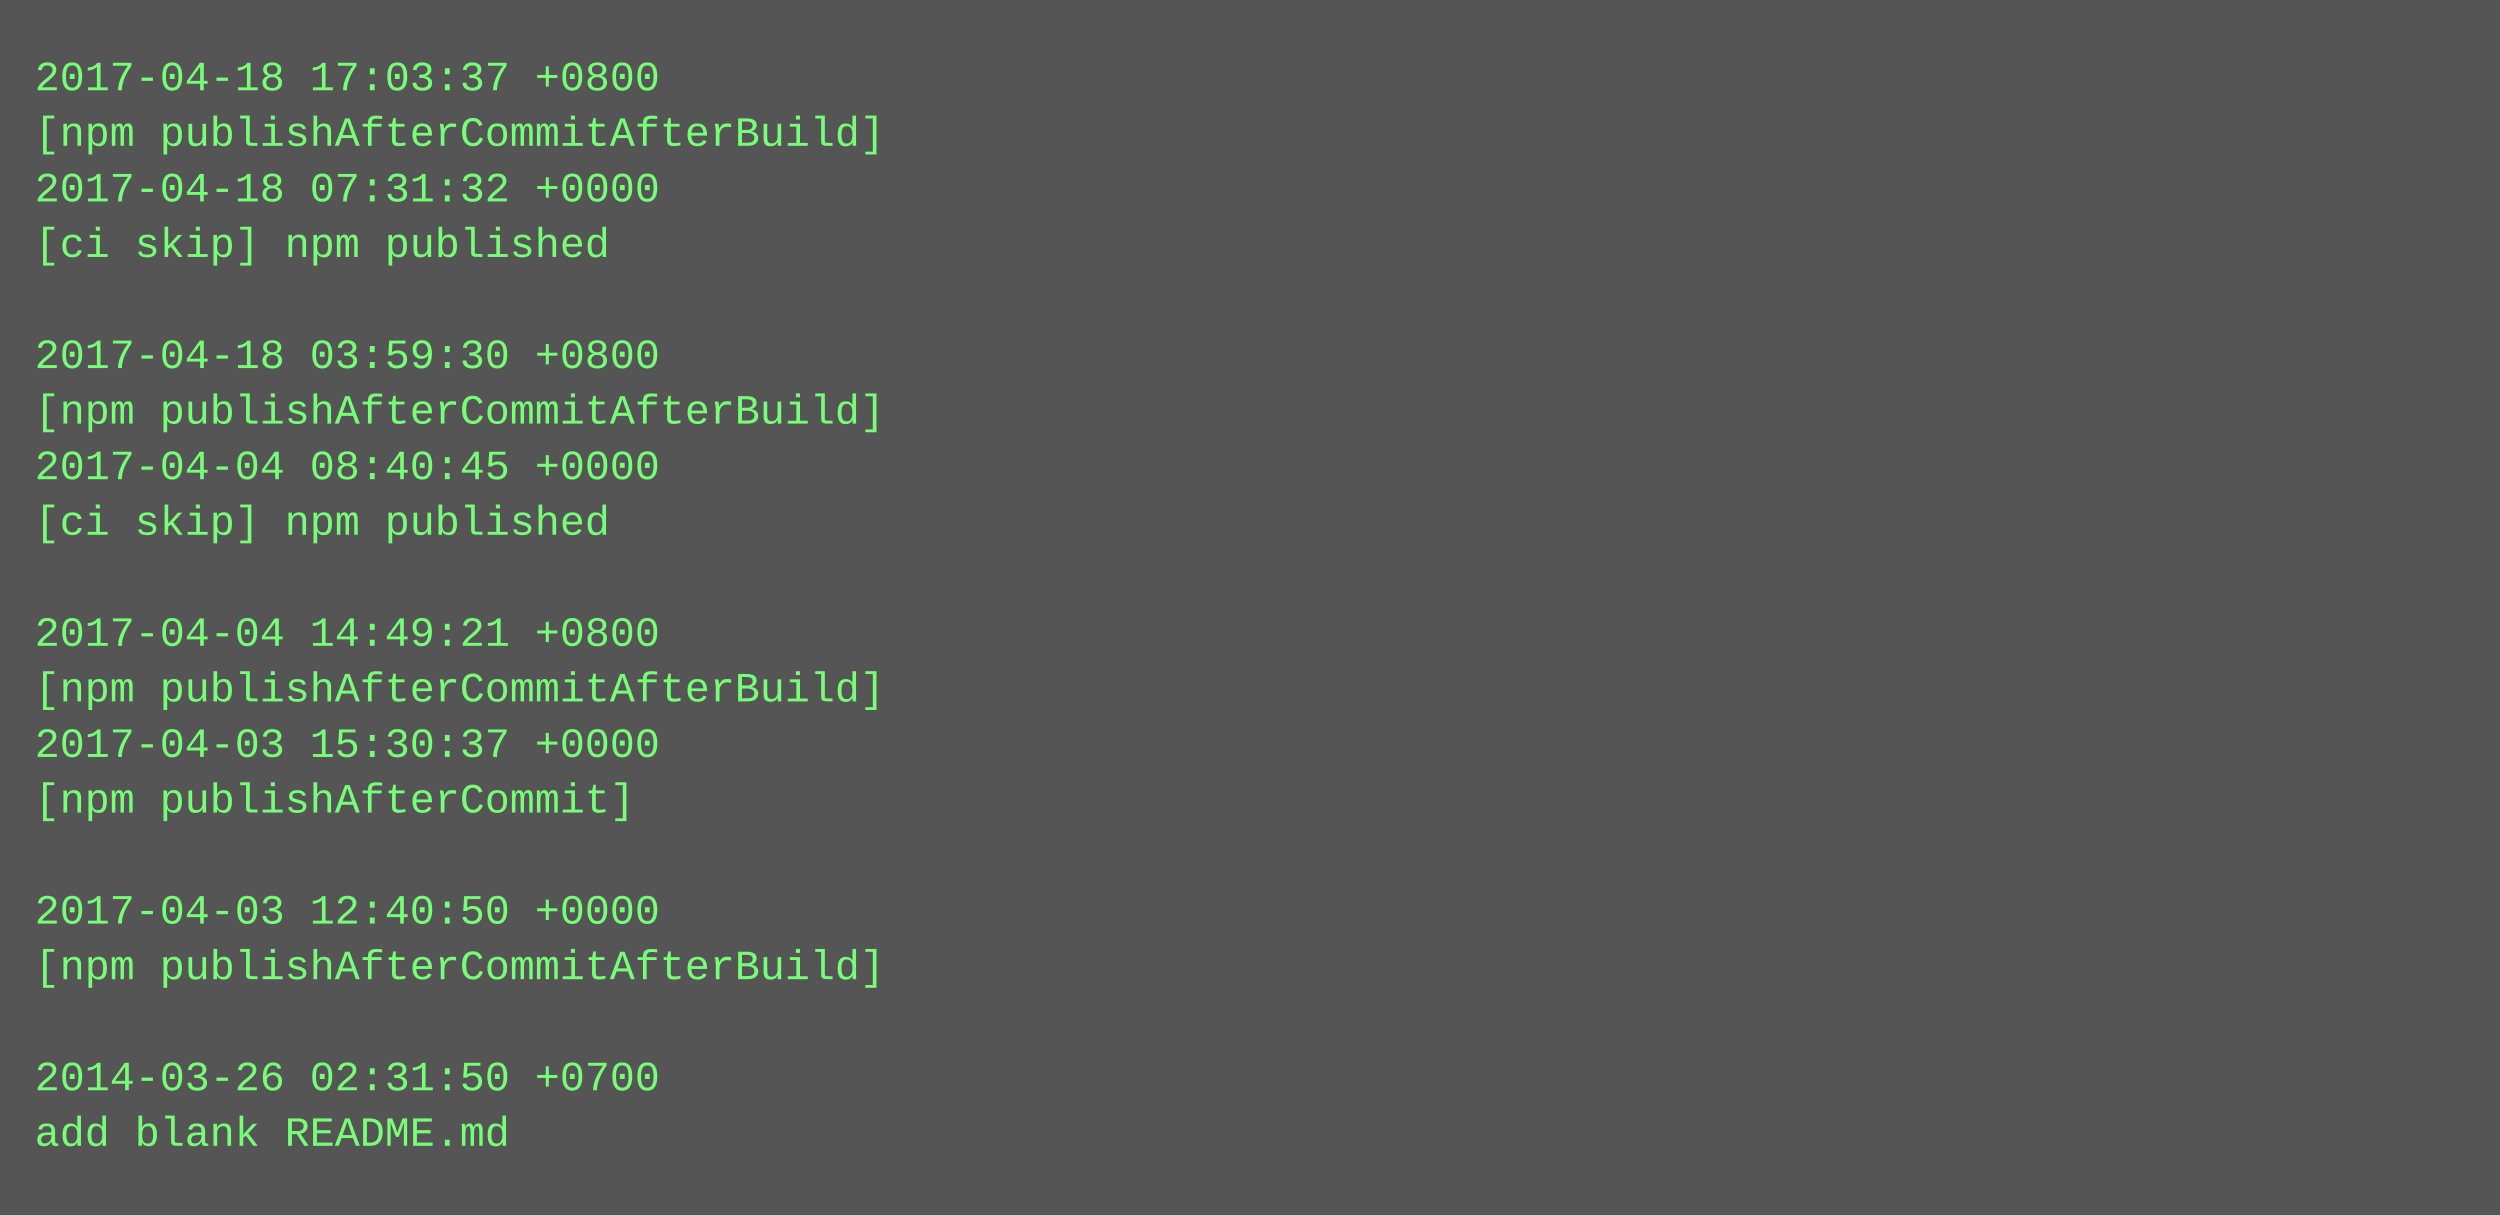
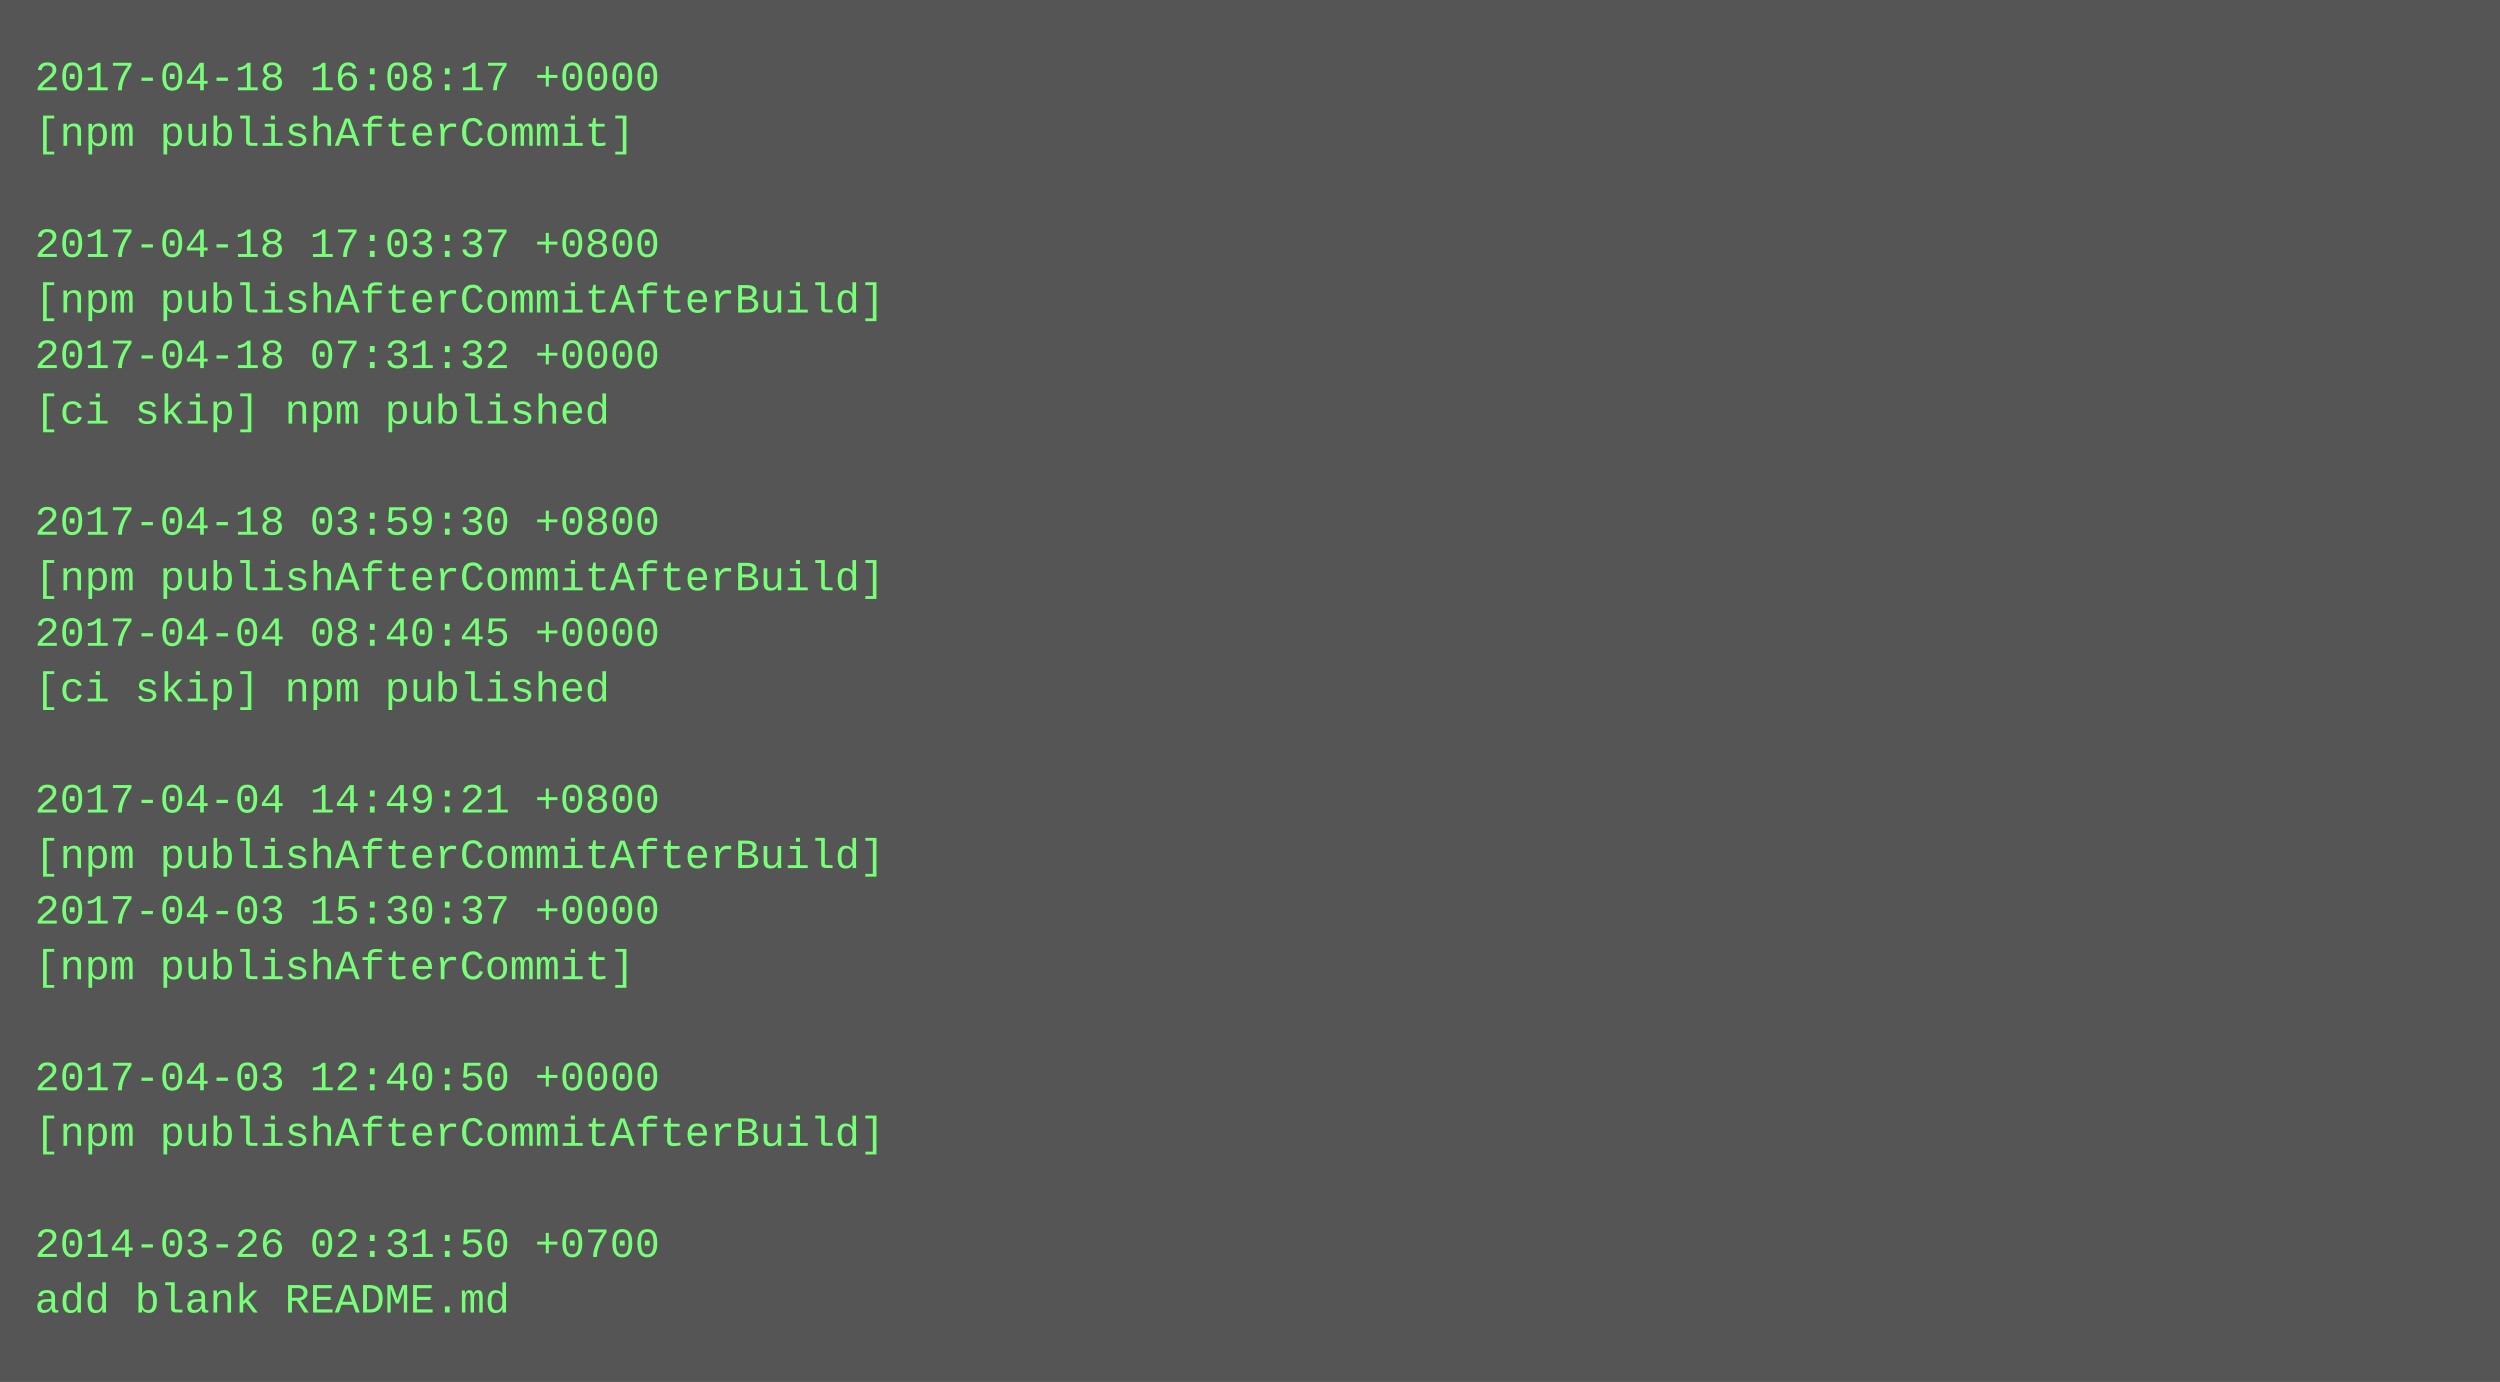
- <svg xmlns="http://www.w3.org/2000/svg" height="350" width="720">
-   <rect height="350" fill="#555" width="720" />
+ <svg xmlns="http://www.w3.org/2000/svg" height="398" width="720">
+   <rect height="398" fill="#555" width="720" />
  <text fill="#7f7" font-family="Courier New" font-size="12" xml:space="preserve">
-     <tspan x="10" y="26">2017-04-18 17:03:37 +0800</tspan>
-     <tspan x="10" y="42">[npm publishAfterCommitAfterBuild]</tspan>
-     <tspan x="10" y="58">2017-04-18 07:31:32 +0000</tspan>
-     <tspan x="10" y="74">[ci skip] npm published</tspan>
-     <tspan x="10" y="90" />
-     <tspan x="10" y="106">2017-04-18 03:59:30 +0800</tspan>
-     <tspan x="10" y="122">[npm publishAfterCommitAfterBuild]</tspan>
-     <tspan x="10" y="138">2017-04-04 08:40:45 +0000</tspan>
-     <tspan x="10" y="154">[ci skip] npm published</tspan>
-     <tspan x="10" y="170" />
-     <tspan x="10" y="186">2017-04-04 14:49:21 +0800</tspan>
-     <tspan x="10" y="202">[npm publishAfterCommitAfterBuild]</tspan>
-     <tspan x="10" y="218">2017-04-03 15:30:37 +0000</tspan>
-     <tspan x="10" y="234">[npm publishAfterCommit]</tspan>
-     <tspan x="10" y="250" />
-     <tspan x="10" y="266">2017-04-03 12:40:50 +0000</tspan>
-     <tspan x="10" y="282">[npm publishAfterCommitAfterBuild]</tspan>
+     <tspan x="10" y="26">2017-04-18 16:08:17 +0000</tspan>
+     <tspan x="10" y="42">[npm publishAfterCommit]</tspan>
+     <tspan x="10" y="58" />
+     <tspan x="10" y="74">2017-04-18 17:03:37 +0800</tspan>
+     <tspan x="10" y="90">[npm publishAfterCommitAfterBuild]</tspan>
+     <tspan x="10" y="106">2017-04-18 07:31:32 +0000</tspan>
+     <tspan x="10" y="122">[ci skip] npm published</tspan>
+     <tspan x="10" y="138" />
+     <tspan x="10" y="154">2017-04-18 03:59:30 +0800</tspan>
+     <tspan x="10" y="170">[npm publishAfterCommitAfterBuild]</tspan>
+     <tspan x="10" y="186">2017-04-04 08:40:45 +0000</tspan>
+     <tspan x="10" y="202">[ci skip] npm published</tspan>
+     <tspan x="10" y="218" />
+     <tspan x="10" y="234">2017-04-04 14:49:21 +0800</tspan>
+     <tspan x="10" y="250">[npm publishAfterCommitAfterBuild]</tspan>
+     <tspan x="10" y="266">2017-04-03 15:30:37 +0000</tspan>
+     <tspan x="10" y="282">[npm publishAfterCommit]</tspan>
    <tspan x="10" y="298" />
-     <tspan x="10" y="314">2014-03-26 02:31:50 +0700</tspan>
-     <tspan x="10" y="330">add blank README.md</tspan>
+     <tspan x="10" y="314">2017-04-03 12:40:50 +0000</tspan>
+     <tspan x="10" y="330">[npm publishAfterCommitAfterBuild]</tspan>
+     <tspan x="10" y="346" />
+     <tspan x="10" y="362">2014-03-26 02:31:50 +0700</tspan>
+     <tspan x="10" y="378">add blank README.md</tspan>
  </text>
</svg>
